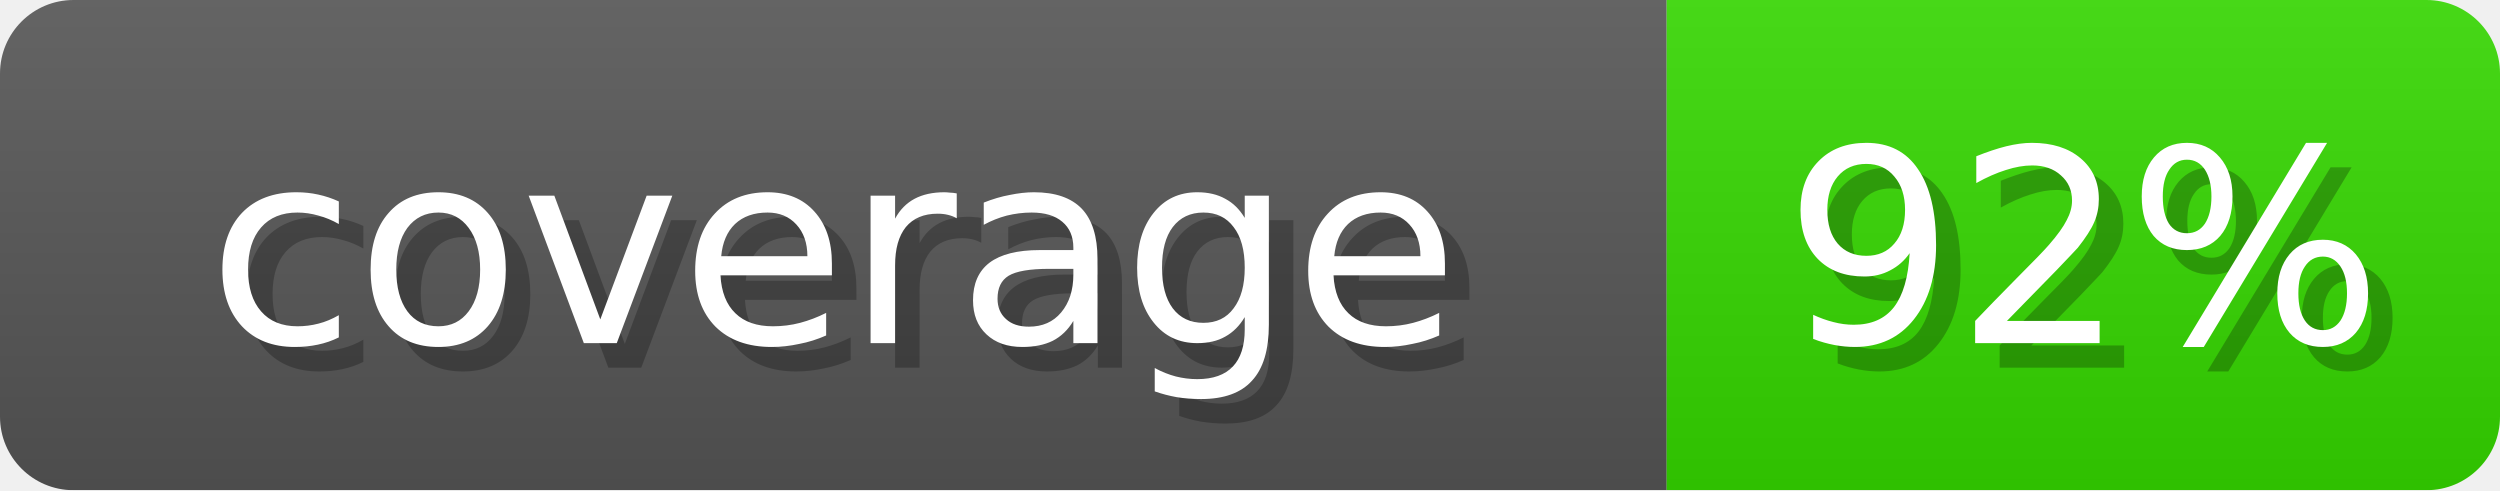
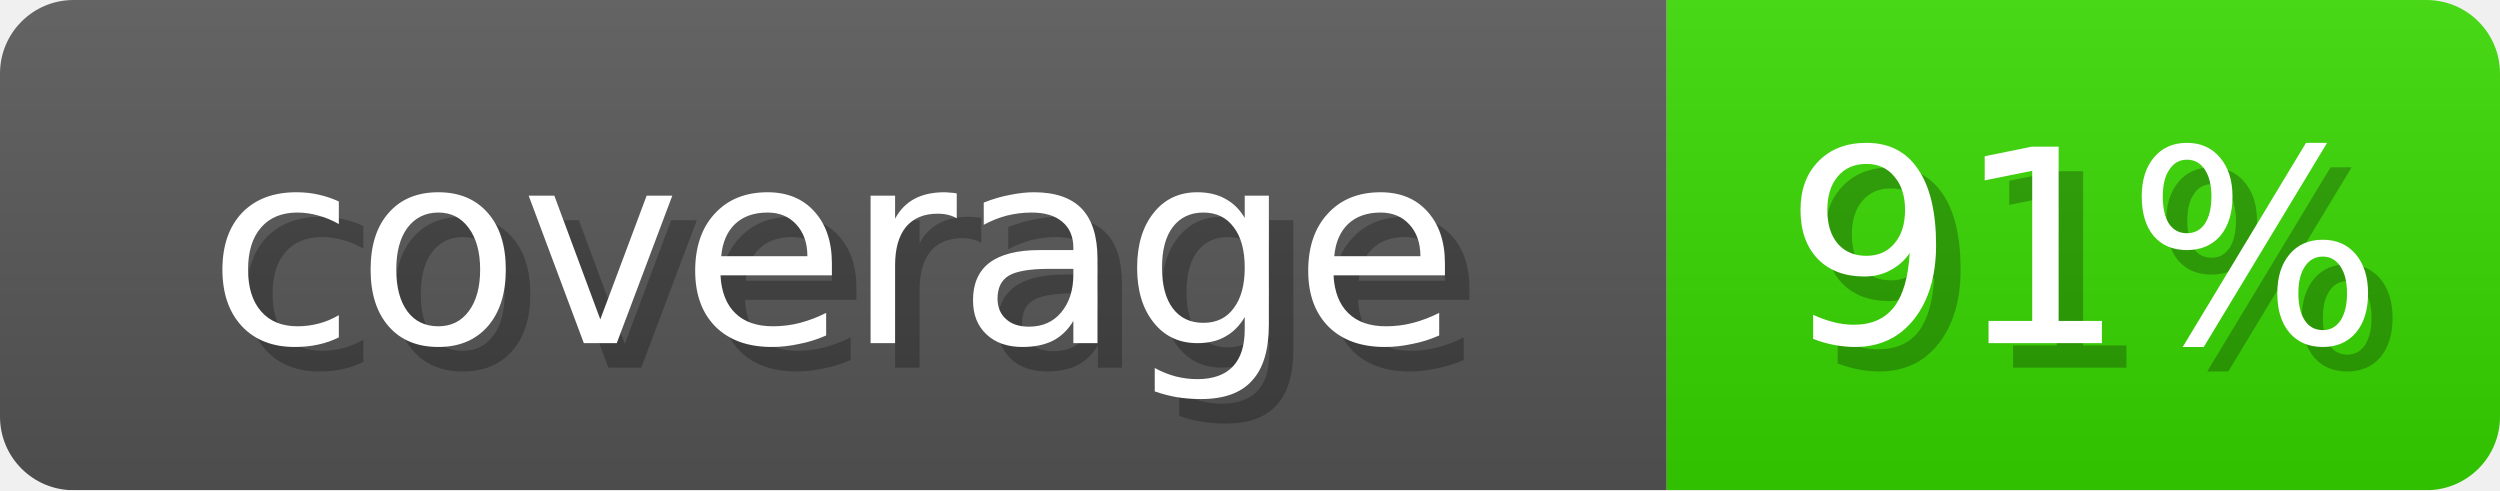
- <svg xmlns="http://www.w3.org/2000/svg" width="102" height="20" role="img" aria-label="coverage: 92%">
+ <svg xmlns="http://www.w3.org/2000/svg" width="102" height="20" role="img" aria-label="coverage: 91%">
  <linearGradient id="s" x2="0" y2="100%">
    <stop offset="0" stop-opacity=".1" stop-color="#EEE" />
    <stop offset="1" stop-opacity=".1" />
  </linearGradient>
  <mask id="m">
    <rect width="102" height="20" rx="3" fill="#fff" />
  </mask>
  <g mask="url(#m)">
    <rect width="68" height="20" fill="#555" />
-     <rect x="68" width="34" height="20" fill="#34D600" />
+     <rect x="68" width="34" height="20" fill="#37D600" />
    <rect width="102" height="20" fill="url(#s)" />
  </g>
  <g fill="#fff" text-anchor="middle" font-family="Verdana,DejaVu Sans,sans-serif" font-size="11">
    <text x="35" y="15" fill="#000" opacity="0.25">coverage</text>
    <text x="34" y="14">coverage</text>
-     <text x="86" y="15" fill="#000" opacity="0.25">92%</text>
-     <text x="85" y="14">92%</text>
+     <text x="86" y="15" fill="#000" opacity="0.25">91%</text>
+     <text x="85" y="14">91%</text>
  </g>
</svg>
